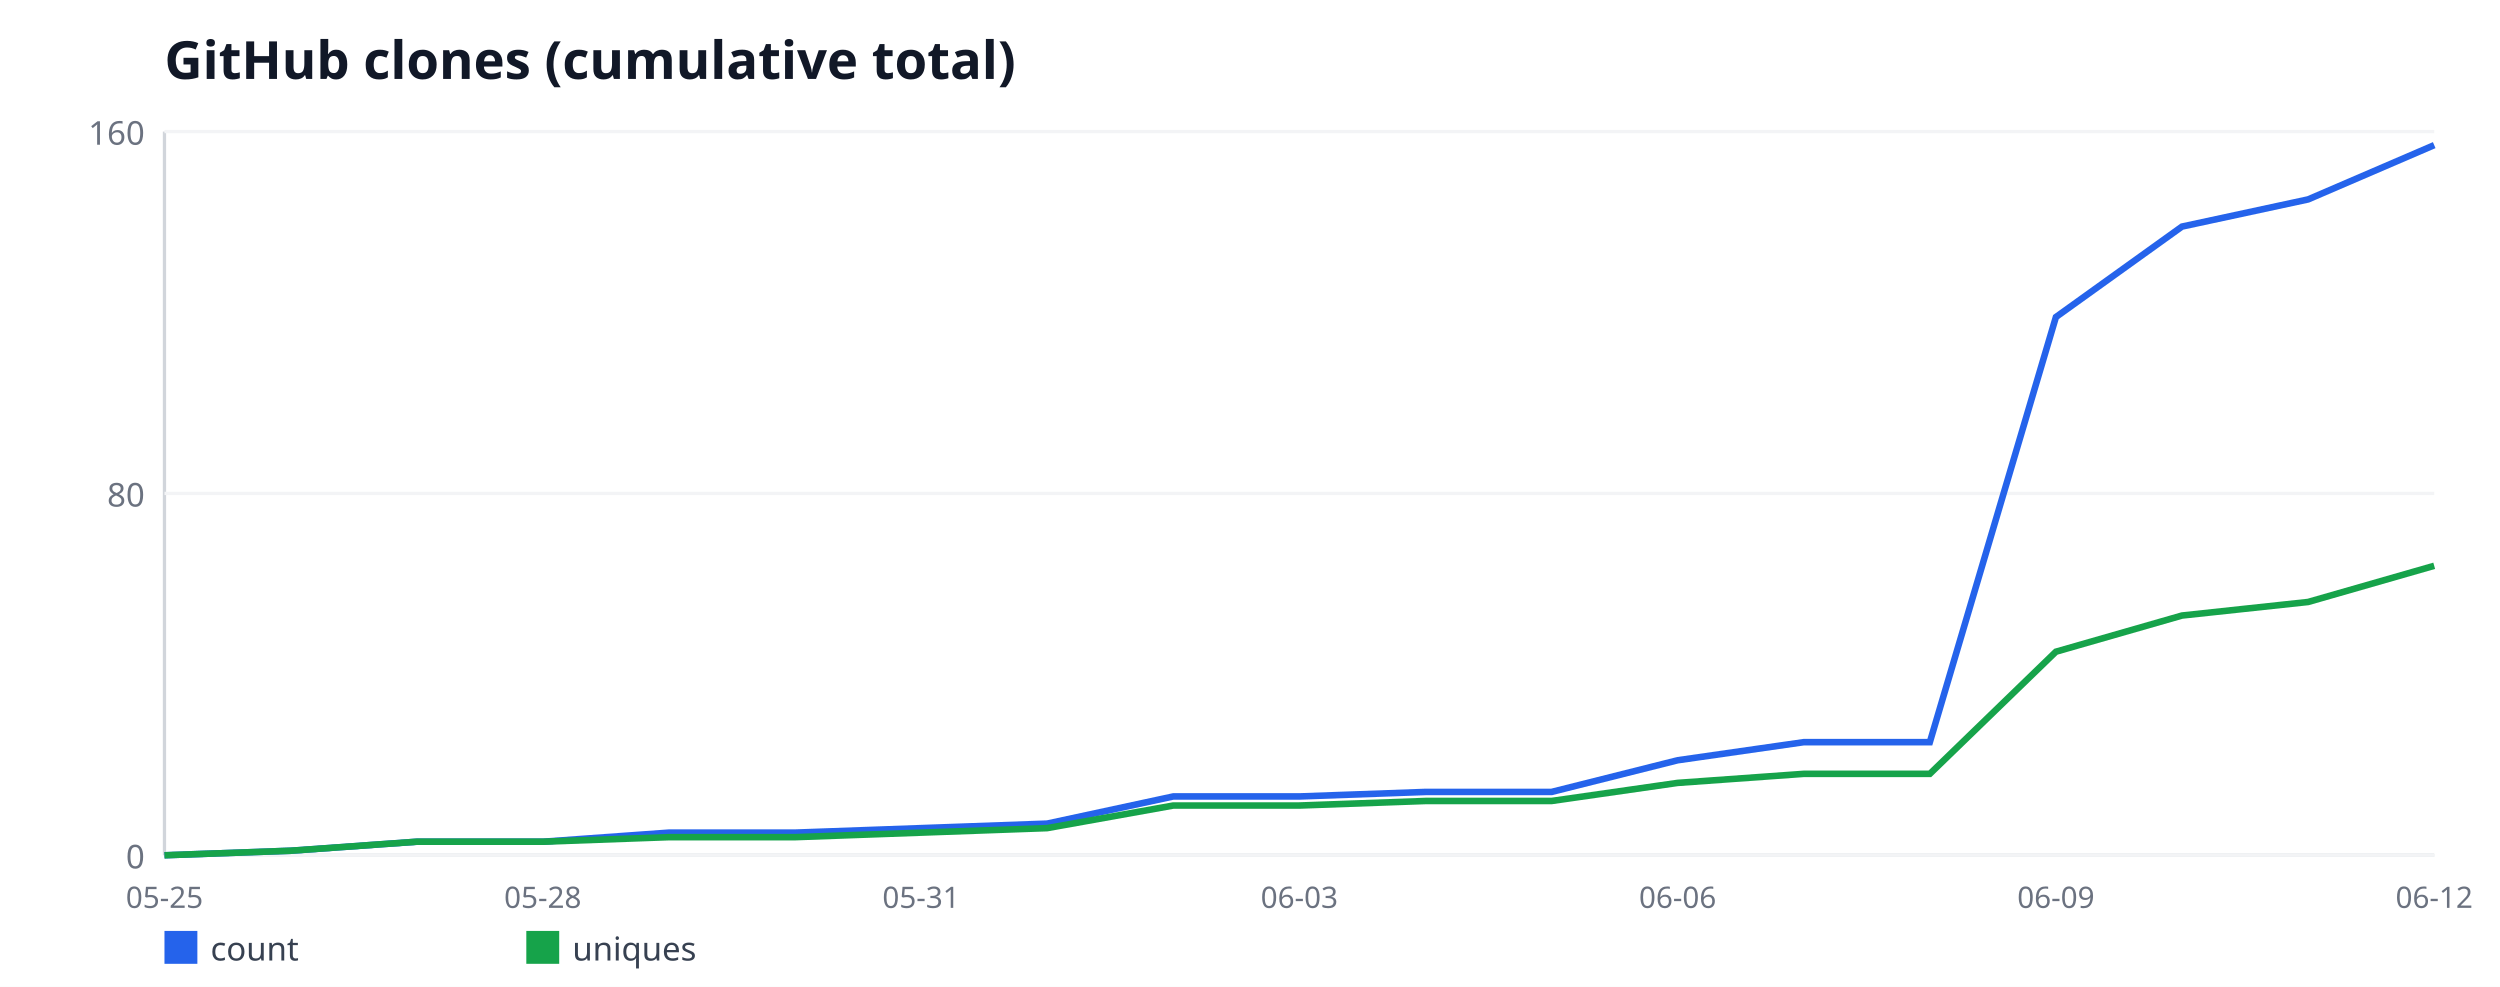
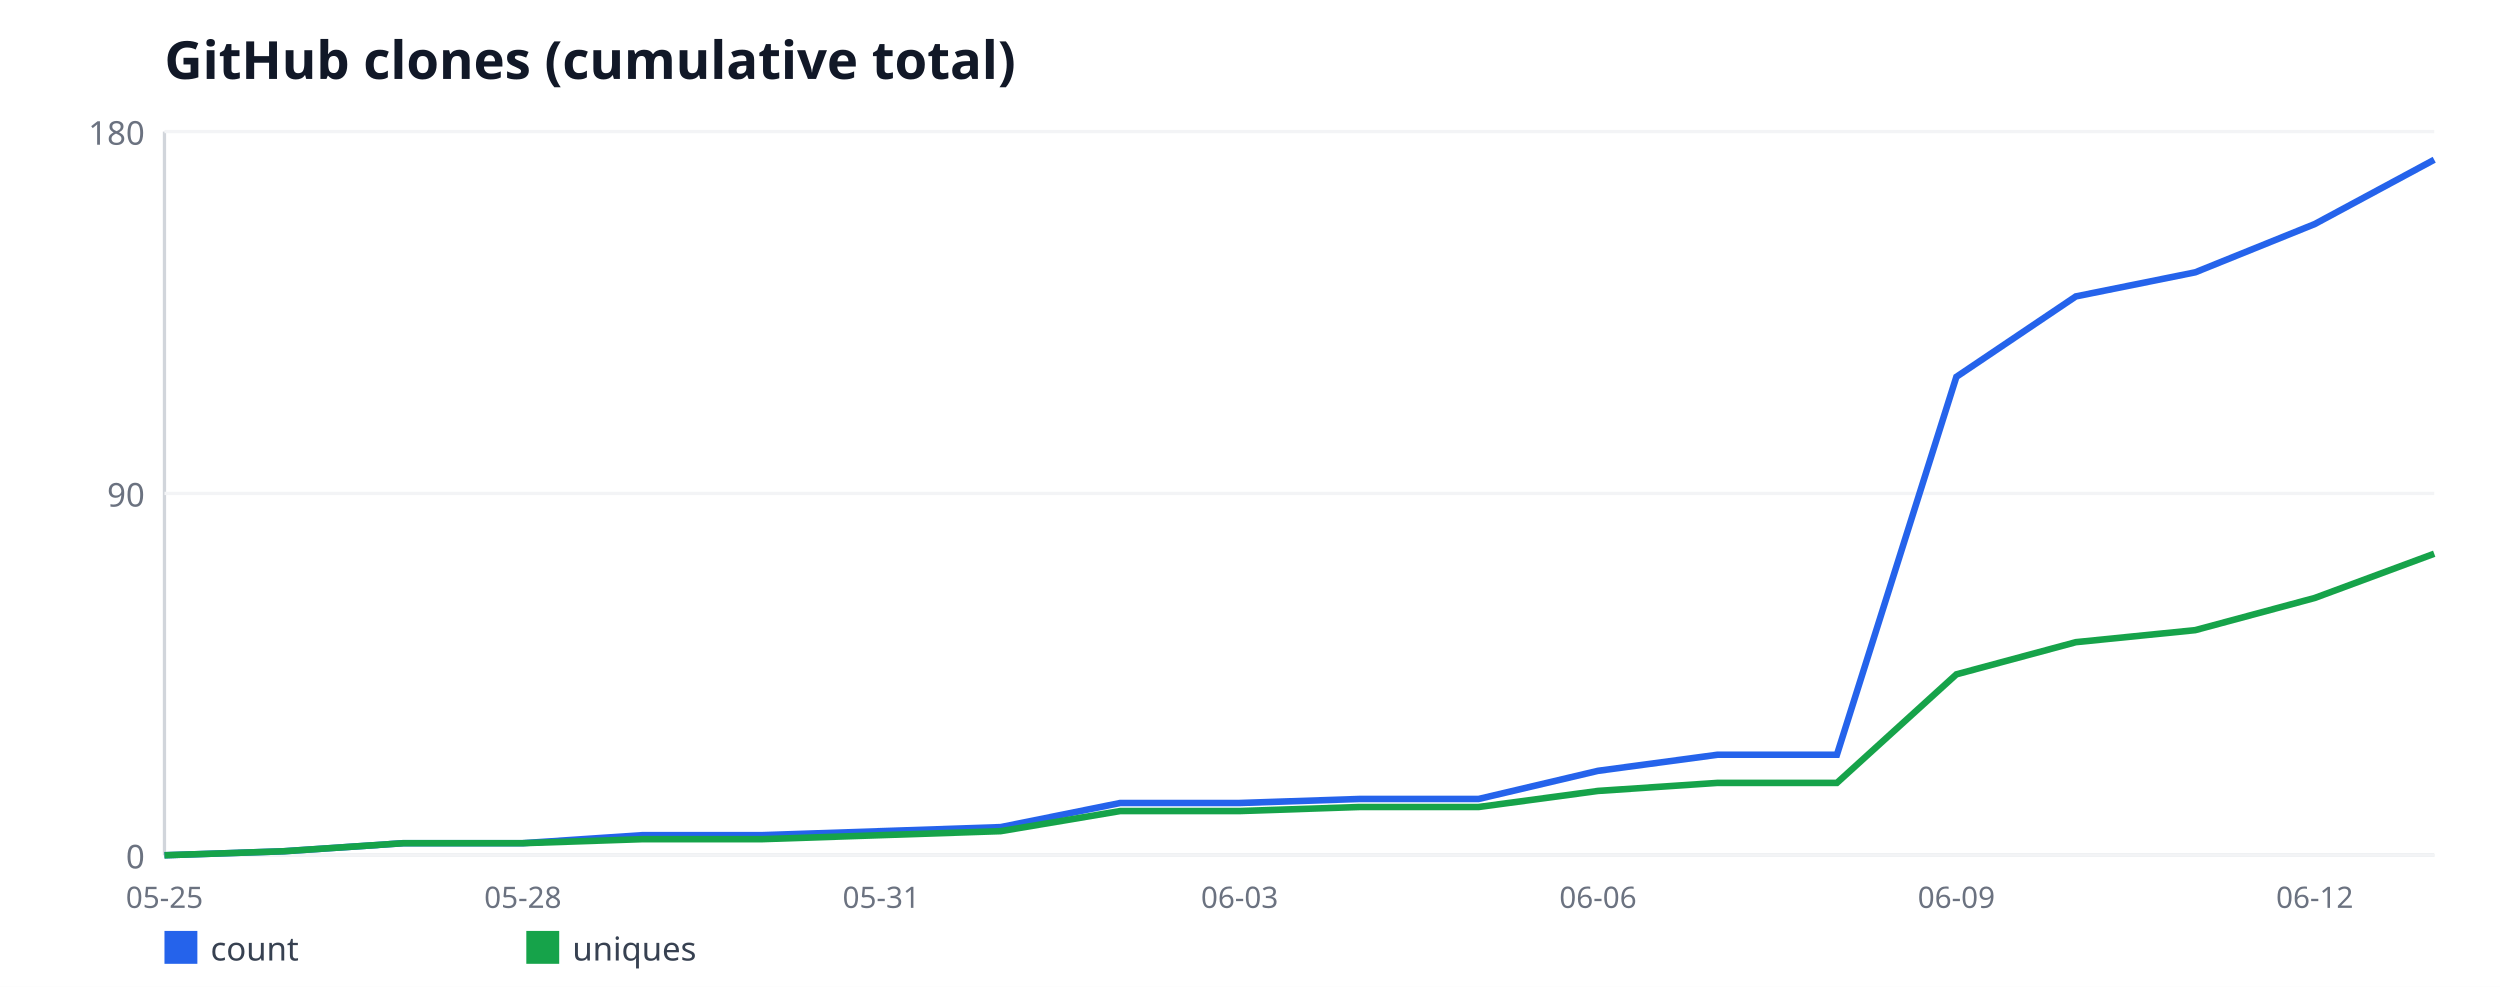
<svg xmlns="http://www.w3.org/2000/svg" width="760" height="300" viewBox="0 0 760 300" font-family="sans-serif">
  <rect width="760" height="300" fill="#ffffff" />
  <text x="50" y="24" font-size="16" font-weight="bold" fill="#111827">GitHub clones (cumulative total)</text>
  <line x1="50" y1="40" x2="50" y2="260" stroke="#d1d5db" stroke-width="1" />
  <line x1="50" y1="260" x2="740" y2="260" stroke="#d1d5db" stroke-width="1" />
  <line x1="50" y1="260" x2="740" y2="260" stroke="#f3f4f6" stroke-width="1" />
  <text x="44" y="264" font-size="10" fill="#6b7280" text-anchor="end">0</text>
  <line x1="50" y1="150" x2="740" y2="150" stroke="#f3f4f6" stroke-width="1" />
-   <text x="44" y="154" font-size="10" fill="#6b7280" text-anchor="end">80</text>
+   <text x="44" y="154" font-size="10" fill="#6b7280" text-anchor="end">90</text>
  <line x1="50" y1="40" x2="740" y2="40" stroke="#f3f4f6" stroke-width="1" />
-   <text x="44" y="44" font-size="10" fill="#6b7280" text-anchor="end">160</text>
+   <text x="44" y="44" font-size="10" fill="#6b7280" text-anchor="end">180</text>
  <text x="50" y="276" font-size="9" fill="#6b7280" text-anchor="middle">05-25</text>
-   <text x="165" y="276" font-size="9" fill="#6b7280" text-anchor="middle">05-28</text>
-   <text x="280" y="276" font-size="9" fill="#6b7280" text-anchor="middle">05-31</text>
-   <text x="395" y="276" font-size="9" fill="#6b7280" text-anchor="middle">06-03</text>
-   <text x="510" y="276" font-size="9" fill="#6b7280" text-anchor="middle">06-06</text>
-   <text x="625" y="276" font-size="9" fill="#6b7280" text-anchor="middle">06-09</text>
-   <text x="740" y="276" font-size="9" fill="#6b7280" text-anchor="middle">06-12</text>
-   <polyline fill="none" stroke="#2563eb" stroke-width="2" points="50,260 88.33,258.62 126.67,255.88 165,255.88 203.33,253.12 241.67,253.12 280,251.75 318.33,250.38 356.67,242.12 395,242.12 433.33,240.75 471.67,240.75 510,231.12 548.33,225.62 586.67,225.62 625,96.38 663.33,68.88 701.67,60.62 740,44.12" />
+   <text x="158.95" y="276" font-size="9" fill="#6b7280" text-anchor="middle">05-28</text>
+   <text x="267.89" y="276" font-size="9" fill="#6b7280" text-anchor="middle">05-31</text>
+   <text x="376.84" y="276" font-size="9" fill="#6b7280" text-anchor="middle">06-03</text>
+   <text x="485.79" y="276" font-size="9" fill="#6b7280" text-anchor="middle">06-06</text>
+   <text x="594.74" y="276" font-size="9" fill="#6b7280" text-anchor="middle">06-09</text>
+   <text x="703.68" y="276" font-size="9" fill="#6b7280" text-anchor="middle">06-12</text>
+   <polyline fill="none" stroke="#2563eb" stroke-width="2" points="50,260 86.32,258.78 122.63,256.33 158.95,256.33 195.26,253.89 231.58,253.89 267.89,252.67 304.21,251.44 340.53,244.11 376.84,244.11 413.16,242.89 449.47,242.89 485.79,234.33 522.11,229.44 558.42,229.44 594.74,114.56 631.05,90.11 667.37,82.78 703.68,68.11 740,48.56" />
  <rect x="50" y="283" width="10" height="10" fill="#2563eb" />
  <text x="64" y="292" font-size="10" fill="#374151">count</text>
-   <polyline fill="none" stroke="#16a34a" stroke-width="2" points="50,260 88.33,258.62 126.67,255.88 165,255.88 203.33,254.5 241.67,254.5 280,253.12 318.33,251.75 356.67,244.88 395,244.88 433.33,243.5 471.67,243.5 510,238 548.33,235.25 586.67,235.25 625,198.12 663.33,187.12 701.67,183 740,172" />
+   <polyline fill="none" stroke="#16a34a" stroke-width="2" points="50,260 86.32,258.78 122.63,256.33 158.95,256.33 195.26,255.11 231.58,255.11 267.89,253.89 304.21,252.67 340.53,246.56 376.84,246.56 413.16,245.33 449.47,245.33 485.79,240.44 522.11,238 558.42,238 594.74,205 631.05,195.22 667.37,191.56 703.68,181.78 740,168.33" />
  <rect x="160" y="283" width="10" height="10" fill="#16a34a" />
  <text x="174" y="292" font-size="10" fill="#374151">uniques</text>
</svg>
